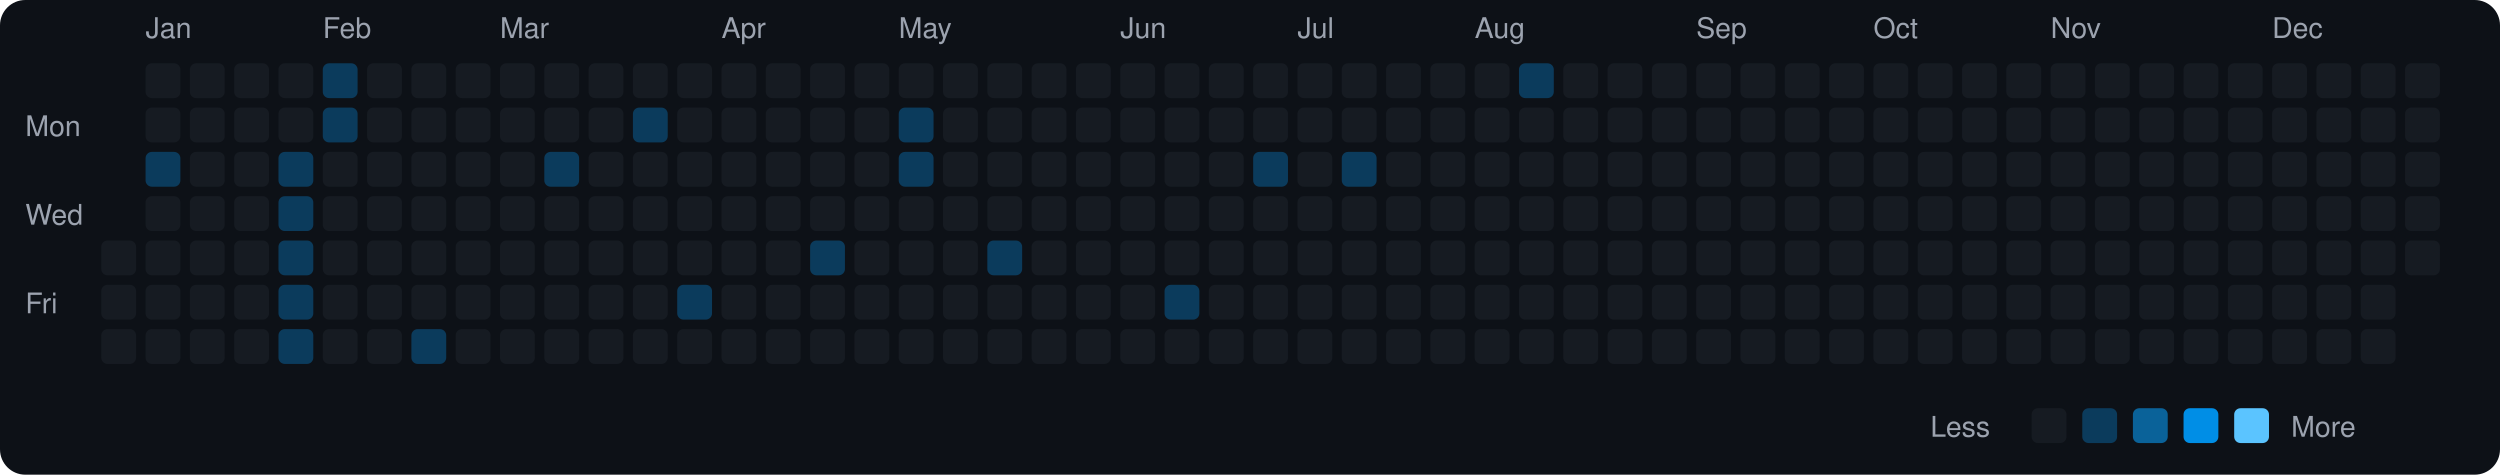
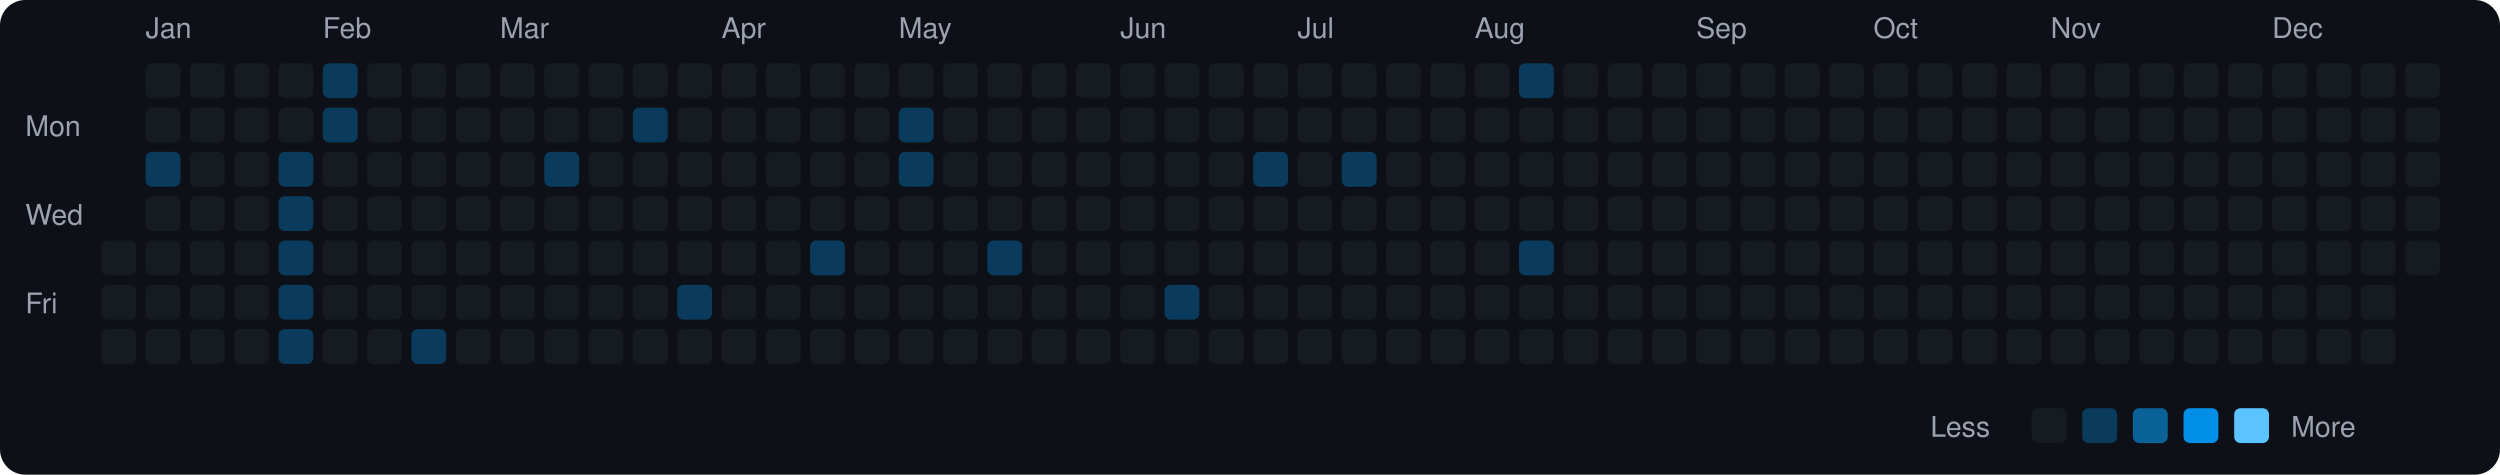
<svg xmlns="http://www.w3.org/2000/svg" viewBox="0 0 790 150" width="790" height="150">
  <rect width="790" height="150" fill="#0d1117" rx="8" ry="8" />
  <text x="8" y="43" fill="#9ca3af" font-size="9" font-family="-apple-system, BlinkMacSystemFont, 'Segoe UI', Helvetica, Arial, sans-serif">Mon</text>
  <text x="8" y="71" fill="#9ca3af" font-size="9" font-family="-apple-system, BlinkMacSystemFont, 'Segoe UI', Helvetica, Arial, sans-serif">Wed</text>
  <text x="8" y="99" fill="#9ca3af" font-size="9" font-family="-apple-system, BlinkMacSystemFont, 'Segoe UI', Helvetica, Arial, sans-serif">Fri</text>
  <rect x="32" y="76" width="11" height="11" rx="2" ry="2" fill="#161b22">
    </rect>
  <rect x="32" y="90" width="11" height="11" rx="2" ry="2" fill="#161b22">
    </rect>
  <rect x="32" y="104" width="11" height="11" rx="2" ry="2" fill="#161b22">
    </rect>
  <text x="46" y="12" fill="#9ca3af" font-size="9" font-family="-apple-system, BlinkMacSystemFont, 'Segoe UI', Helvetica, Arial, sans-serif">Jan</text>
  <rect x="46" y="20" width="11" height="11" rx="2" ry="2" fill="#161b22">
    </rect>
  <rect x="46" y="34" width="11" height="11" rx="2" ry="2" fill="#161b22">
    </rect>
  <rect x="46" y="48" width="11" height="11" rx="2" ry="2" fill="#0b3b5c">
    </rect>
  <rect x="46" y="62" width="11" height="11" rx="2" ry="2" fill="#161b22">
    </rect>
  <rect x="46" y="76" width="11" height="11" rx="2" ry="2" fill="#161b22">
    </rect>
  <rect x="46" y="90" width="11" height="11" rx="2" ry="2" fill="#161b22">
    </rect>
  <rect x="46" y="104" width="11" height="11" rx="2" ry="2" fill="#161b22">
    </rect>
  <rect x="60" y="20" width="11" height="11" rx="2" ry="2" fill="#161b22">
    </rect>
  <rect x="60" y="34" width="11" height="11" rx="2" ry="2" fill="#161b22">
    </rect>
  <rect x="60" y="48" width="11" height="11" rx="2" ry="2" fill="#161b22">
    </rect>
  <rect x="60" y="62" width="11" height="11" rx="2" ry="2" fill="#161b22">
    </rect>
  <rect x="60" y="76" width="11" height="11" rx="2" ry="2" fill="#161b22">
    </rect>
  <rect x="60" y="90" width="11" height="11" rx="2" ry="2" fill="#161b22">
    </rect>
  <rect x="60" y="104" width="11" height="11" rx="2" ry="2" fill="#161b22">
    </rect>
  <rect x="74" y="20" width="11" height="11" rx="2" ry="2" fill="#161b22">
    </rect>
  <rect x="74" y="34" width="11" height="11" rx="2" ry="2" fill="#161b22">
    </rect>
  <rect x="74" y="48" width="11" height="11" rx="2" ry="2" fill="#161b22">
    </rect>
  <rect x="74" y="62" width="11" height="11" rx="2" ry="2" fill="#161b22">
    </rect>
  <rect x="74" y="76" width="11" height="11" rx="2" ry="2" fill="#161b22">
    </rect>
  <rect x="74" y="90" width="11" height="11" rx="2" ry="2" fill="#161b22">
    </rect>
  <rect x="74" y="104" width="11" height="11" rx="2" ry="2" fill="#161b22">
    </rect>
  <rect x="88" y="20" width="11" height="11" rx="2" ry="2" fill="#161b22">
    </rect>
  <rect x="88" y="34" width="11" height="11" rx="2" ry="2" fill="#161b22">
    </rect>
  <rect x="88" y="48" width="11" height="11" rx="2" ry="2" fill="#0b3b5c">
    </rect>
  <rect x="88" y="62" width="11" height="11" rx="2" ry="2" fill="#0b3b5c">
    </rect>
  <rect x="88" y="76" width="11" height="11" rx="2" ry="2" fill="#0b3b5c">
    </rect>
  <rect x="88" y="90" width="11" height="11" rx="2" ry="2" fill="#0b3b5c">
    </rect>
  <rect x="88" y="104" width="11" height="11" rx="2" ry="2" fill="#0b3b5c">
    </rect>
  <text x="102" y="12" fill="#9ca3af" font-size="9" font-family="-apple-system, BlinkMacSystemFont, 'Segoe UI', Helvetica, Arial, sans-serif">Feb</text>
  <rect x="102" y="20" width="11" height="11" rx="2" ry="2" fill="#0b3b5c">
    </rect>
  <rect x="102" y="34" width="11" height="11" rx="2" ry="2" fill="#0b3b5c">
    </rect>
  <rect x="102" y="48" width="11" height="11" rx="2" ry="2" fill="#161b22">
    </rect>
  <rect x="102" y="62" width="11" height="11" rx="2" ry="2" fill="#161b22">
    </rect>
  <rect x="102" y="76" width="11" height="11" rx="2" ry="2" fill="#161b22">
    </rect>
  <rect x="102" y="90" width="11" height="11" rx="2" ry="2" fill="#161b22">
    </rect>
  <rect x="102" y="104" width="11" height="11" rx="2" ry="2" fill="#161b22">
    </rect>
  <rect x="116" y="20" width="11" height="11" rx="2" ry="2" fill="#161b22">
    </rect>
  <rect x="116" y="34" width="11" height="11" rx="2" ry="2" fill="#161b22">
    </rect>
  <rect x="116" y="48" width="11" height="11" rx="2" ry="2" fill="#161b22">
    </rect>
  <rect x="116" y="62" width="11" height="11" rx="2" ry="2" fill="#161b22">
    </rect>
  <rect x="116" y="76" width="11" height="11" rx="2" ry="2" fill="#161b22">
    </rect>
  <rect x="116" y="90" width="11" height="11" rx="2" ry="2" fill="#161b22">
    </rect>
  <rect x="116" y="104" width="11" height="11" rx="2" ry="2" fill="#161b22">
    </rect>
  <rect x="130" y="20" width="11" height="11" rx="2" ry="2" fill="#161b22">
    </rect>
  <rect x="130" y="34" width="11" height="11" rx="2" ry="2" fill="#161b22">
    </rect>
  <rect x="130" y="48" width="11" height="11" rx="2" ry="2" fill="#161b22">
    </rect>
  <rect x="130" y="62" width="11" height="11" rx="2" ry="2" fill="#161b22">
    </rect>
  <rect x="130" y="76" width="11" height="11" rx="2" ry="2" fill="#161b22">
    </rect>
  <rect x="130" y="90" width="11" height="11" rx="2" ry="2" fill="#161b22">
    </rect>
  <rect x="130" y="104" width="11" height="11" rx="2" ry="2" fill="#0b3b5c">
    </rect>
  <rect x="144" y="20" width="11" height="11" rx="2" ry="2" fill="#161b22">
    </rect>
  <rect x="144" y="34" width="11" height="11" rx="2" ry="2" fill="#161b22">
    </rect>
  <rect x="144" y="48" width="11" height="11" rx="2" ry="2" fill="#161b22">
    </rect>
  <rect x="144" y="62" width="11" height="11" rx="2" ry="2" fill="#161b22">
    </rect>
  <rect x="144" y="76" width="11" height="11" rx="2" ry="2" fill="#161b22">
    </rect>
  <rect x="144" y="90" width="11" height="11" rx="2" ry="2" fill="#161b22">
    </rect>
  <rect x="144" y="104" width="11" height="11" rx="2" ry="2" fill="#161b22">
    </rect>
  <text x="158" y="12" fill="#9ca3af" font-size="9" font-family="-apple-system, BlinkMacSystemFont, 'Segoe UI', Helvetica, Arial, sans-serif">Mar</text>
  <rect x="158" y="20" width="11" height="11" rx="2" ry="2" fill="#161b22">
    </rect>
  <rect x="158" y="34" width="11" height="11" rx="2" ry="2" fill="#161b22">
    </rect>
  <rect x="158" y="48" width="11" height="11" rx="2" ry="2" fill="#161b22">
    </rect>
  <rect x="158" y="62" width="11" height="11" rx="2" ry="2" fill="#161b22">
    </rect>
  <rect x="158" y="76" width="11" height="11" rx="2" ry="2" fill="#161b22">
    </rect>
  <rect x="158" y="90" width="11" height="11" rx="2" ry="2" fill="#161b22">
    </rect>
  <rect x="158" y="104" width="11" height="11" rx="2" ry="2" fill="#161b22">
    </rect>
  <rect x="172" y="20" width="11" height="11" rx="2" ry="2" fill="#161b22">
    </rect>
  <rect x="172" y="34" width="11" height="11" rx="2" ry="2" fill="#161b22">
    </rect>
  <rect x="172" y="48" width="11" height="11" rx="2" ry="2" fill="#0b3b5c">
    </rect>
  <rect x="172" y="62" width="11" height="11" rx="2" ry="2" fill="#161b22">
    </rect>
  <rect x="172" y="76" width="11" height="11" rx="2" ry="2" fill="#161b22">
    </rect>
  <rect x="172" y="90" width="11" height="11" rx="2" ry="2" fill="#161b22">
    </rect>
  <rect x="172" y="104" width="11" height="11" rx="2" ry="2" fill="#161b22">
    </rect>
  <rect x="186" y="20" width="11" height="11" rx="2" ry="2" fill="#161b22">
    </rect>
  <rect x="186" y="34" width="11" height="11" rx="2" ry="2" fill="#161b22">
    </rect>
  <rect x="186" y="48" width="11" height="11" rx="2" ry="2" fill="#161b22">
    </rect>
  <rect x="186" y="62" width="11" height="11" rx="2" ry="2" fill="#161b22">
    </rect>
  <rect x="186" y="76" width="11" height="11" rx="2" ry="2" fill="#161b22">
    </rect>
  <rect x="186" y="90" width="11" height="11" rx="2" ry="2" fill="#161b22">
    </rect>
  <rect x="186" y="104" width="11" height="11" rx="2" ry="2" fill="#161b22">
    </rect>
  <rect x="200" y="20" width="11" height="11" rx="2" ry="2" fill="#161b22">
    </rect>
  <rect x="200" y="34" width="11" height="11" rx="2" ry="2" fill="#0b3b5c">
    </rect>
  <rect x="200" y="48" width="11" height="11" rx="2" ry="2" fill="#161b22">
    </rect>
  <rect x="200" y="62" width="11" height="11" rx="2" ry="2" fill="#161b22">
    </rect>
  <rect x="200" y="76" width="11" height="11" rx="2" ry="2" fill="#161b22">
    </rect>
  <rect x="200" y="90" width="11" height="11" rx="2" ry="2" fill="#161b22">
    </rect>
  <rect x="200" y="104" width="11" height="11" rx="2" ry="2" fill="#161b22">
    </rect>
  <rect x="214" y="20" width="11" height="11" rx="2" ry="2" fill="#161b22">
    </rect>
  <rect x="214" y="34" width="11" height="11" rx="2" ry="2" fill="#161b22">
    </rect>
  <rect x="214" y="48" width="11" height="11" rx="2" ry="2" fill="#161b22">
    </rect>
  <rect x="214" y="62" width="11" height="11" rx="2" ry="2" fill="#161b22">
    </rect>
  <rect x="214" y="76" width="11" height="11" rx="2" ry="2" fill="#161b22">
    </rect>
  <rect x="214" y="90" width="11" height="11" rx="2" ry="2" fill="#0b3b5c">
    </rect>
  <rect x="214" y="104" width="11" height="11" rx="2" ry="2" fill="#161b22">
    </rect>
  <text x="228" y="12" fill="#9ca3af" font-size="9" font-family="-apple-system, BlinkMacSystemFont, 'Segoe UI', Helvetica, Arial, sans-serif">Apr</text>
  <rect x="228" y="20" width="11" height="11" rx="2" ry="2" fill="#161b22">
    </rect>
  <rect x="228" y="34" width="11" height="11" rx="2" ry="2" fill="#161b22">
    </rect>
  <rect x="228" y="48" width="11" height="11" rx="2" ry="2" fill="#161b22">
    </rect>
  <rect x="228" y="62" width="11" height="11" rx="2" ry="2" fill="#161b22">
    </rect>
  <rect x="228" y="76" width="11" height="11" rx="2" ry="2" fill="#161b22">
    </rect>
  <rect x="228" y="90" width="11" height="11" rx="2" ry="2" fill="#161b22">
    </rect>
  <rect x="228" y="104" width="11" height="11" rx="2" ry="2" fill="#161b22">
    </rect>
  <rect x="242" y="20" width="11" height="11" rx="2" ry="2" fill="#161b22">
    </rect>
  <rect x="242" y="34" width="11" height="11" rx="2" ry="2" fill="#161b22">
    </rect>
  <rect x="242" y="48" width="11" height="11" rx="2" ry="2" fill="#161b22">
    </rect>
  <rect x="242" y="62" width="11" height="11" rx="2" ry="2" fill="#161b22">
    </rect>
  <rect x="242" y="76" width="11" height="11" rx="2" ry="2" fill="#161b22">
    </rect>
  <rect x="242" y="90" width="11" height="11" rx="2" ry="2" fill="#161b22">
    </rect>
  <rect x="242" y="104" width="11" height="11" rx="2" ry="2" fill="#161b22">
    </rect>
  <rect x="256" y="20" width="11" height="11" rx="2" ry="2" fill="#161b22">
    </rect>
  <rect x="256" y="34" width="11" height="11" rx="2" ry="2" fill="#161b22">
    </rect>
  <rect x="256" y="48" width="11" height="11" rx="2" ry="2" fill="#161b22">
    </rect>
  <rect x="256" y="62" width="11" height="11" rx="2" ry="2" fill="#161b22">
    </rect>
  <rect x="256" y="76" width="11" height="11" rx="2" ry="2" fill="#0b3b5c">
    </rect>
  <rect x="256" y="90" width="11" height="11" rx="2" ry="2" fill="#161b22">
    </rect>
  <rect x="256" y="104" width="11" height="11" rx="2" ry="2" fill="#161b22">
    </rect>
  <rect x="270" y="20" width="11" height="11" rx="2" ry="2" fill="#161b22">
    </rect>
  <rect x="270" y="34" width="11" height="11" rx="2" ry="2" fill="#161b22">
    </rect>
  <rect x="270" y="48" width="11" height="11" rx="2" ry="2" fill="#161b22">
    </rect>
  <rect x="270" y="62" width="11" height="11" rx="2" ry="2" fill="#161b22">
    </rect>
  <rect x="270" y="76" width="11" height="11" rx="2" ry="2" fill="#161b22">
    </rect>
  <rect x="270" y="90" width="11" height="11" rx="2" ry="2" fill="#161b22">
    </rect>
  <rect x="270" y="104" width="11" height="11" rx="2" ry="2" fill="#161b22">
    </rect>
  <text x="284" y="12" fill="#9ca3af" font-size="9" font-family="-apple-system, BlinkMacSystemFont, 'Segoe UI', Helvetica, Arial, sans-serif">May</text>
  <rect x="284" y="20" width="11" height="11" rx="2" ry="2" fill="#161b22">
    </rect>
  <rect x="284" y="34" width="11" height="11" rx="2" ry="2" fill="#0b3b5c">
    </rect>
  <rect x="284" y="48" width="11" height="11" rx="2" ry="2" fill="#0b3b5c">
    </rect>
  <rect x="284" y="62" width="11" height="11" rx="2" ry="2" fill="#161b22">
    </rect>
  <rect x="284" y="76" width="11" height="11" rx="2" ry="2" fill="#161b22">
    </rect>
  <rect x="284" y="90" width="11" height="11" rx="2" ry="2" fill="#161b22">
    </rect>
  <rect x="284" y="104" width="11" height="11" rx="2" ry="2" fill="#161b22">
    </rect>
  <rect x="298" y="20" width="11" height="11" rx="2" ry="2" fill="#161b22">
    </rect>
  <rect x="298" y="34" width="11" height="11" rx="2" ry="2" fill="#161b22">
    </rect>
  <rect x="298" y="48" width="11" height="11" rx="2" ry="2" fill="#161b22">
    </rect>
  <rect x="298" y="62" width="11" height="11" rx="2" ry="2" fill="#161b22">
    </rect>
  <rect x="298" y="76" width="11" height="11" rx="2" ry="2" fill="#161b22">
    </rect>
  <rect x="298" y="90" width="11" height="11" rx="2" ry="2" fill="#161b22">
    </rect>
  <rect x="298" y="104" width="11" height="11" rx="2" ry="2" fill="#161b22">
    </rect>
  <rect x="312" y="20" width="11" height="11" rx="2" ry="2" fill="#161b22">
    </rect>
  <rect x="312" y="34" width="11" height="11" rx="2" ry="2" fill="#161b22">
    </rect>
  <rect x="312" y="48" width="11" height="11" rx="2" ry="2" fill="#161b22">
    </rect>
  <rect x="312" y="62" width="11" height="11" rx="2" ry="2" fill="#161b22">
    </rect>
  <rect x="312" y="76" width="11" height="11" rx="2" ry="2" fill="#0b3b5c">
    </rect>
  <rect x="312" y="90" width="11" height="11" rx="2" ry="2" fill="#161b22">
    </rect>
  <rect x="312" y="104" width="11" height="11" rx="2" ry="2" fill="#161b22">
    </rect>
  <rect x="326" y="20" width="11" height="11" rx="2" ry="2" fill="#161b22">
    </rect>
  <rect x="326" y="34" width="11" height="11" rx="2" ry="2" fill="#161b22">
    </rect>
  <rect x="326" y="48" width="11" height="11" rx="2" ry="2" fill="#161b22">
    </rect>
  <rect x="326" y="62" width="11" height="11" rx="2" ry="2" fill="#161b22">
    </rect>
  <rect x="326" y="76" width="11" height="11" rx="2" ry="2" fill="#161b22">
    </rect>
  <rect x="326" y="90" width="11" height="11" rx="2" ry="2" fill="#161b22">
    </rect>
  <rect x="326" y="104" width="11" height="11" rx="2" ry="2" fill="#161b22">
    </rect>
  <rect x="340" y="20" width="11" height="11" rx="2" ry="2" fill="#161b22">
    </rect>
  <rect x="340" y="34" width="11" height="11" rx="2" ry="2" fill="#161b22">
    </rect>
  <rect x="340" y="48" width="11" height="11" rx="2" ry="2" fill="#161b22">
    </rect>
  <rect x="340" y="62" width="11" height="11" rx="2" ry="2" fill="#161b22">
    </rect>
  <rect x="340" y="76" width="11" height="11" rx="2" ry="2" fill="#161b22">
    </rect>
  <rect x="340" y="90" width="11" height="11" rx="2" ry="2" fill="#161b22">
    </rect>
  <rect x="340" y="104" width="11" height="11" rx="2" ry="2" fill="#161b22">
    </rect>
  <text x="354" y="12" fill="#9ca3af" font-size="9" font-family="-apple-system, BlinkMacSystemFont, 'Segoe UI', Helvetica, Arial, sans-serif">Jun</text>
  <rect x="354" y="20" width="11" height="11" rx="2" ry="2" fill="#161b22">
    </rect>
  <rect x="354" y="34" width="11" height="11" rx="2" ry="2" fill="#161b22">
    </rect>
  <rect x="354" y="48" width="11" height="11" rx="2" ry="2" fill="#161b22">
    </rect>
  <rect x="354" y="62" width="11" height="11" rx="2" ry="2" fill="#161b22">
    </rect>
  <rect x="354" y="76" width="11" height="11" rx="2" ry="2" fill="#161b22">
    </rect>
  <rect x="354" y="90" width="11" height="11" rx="2" ry="2" fill="#161b22">
    </rect>
  <rect x="354" y="104" width="11" height="11" rx="2" ry="2" fill="#161b22">
    </rect>
  <rect x="368" y="20" width="11" height="11" rx="2" ry="2" fill="#161b22">
    </rect>
  <rect x="368" y="34" width="11" height="11" rx="2" ry="2" fill="#161b22">
    </rect>
  <rect x="368" y="48" width="11" height="11" rx="2" ry="2" fill="#161b22">
    </rect>
  <rect x="368" y="62" width="11" height="11" rx="2" ry="2" fill="#161b22">
    </rect>
  <rect x="368" y="76" width="11" height="11" rx="2" ry="2" fill="#161b22">
    </rect>
  <rect x="368" y="90" width="11" height="11" rx="2" ry="2" fill="#0b3b5c">
    </rect>
  <rect x="368" y="104" width="11" height="11" rx="2" ry="2" fill="#161b22">
    </rect>
  <rect x="382" y="20" width="11" height="11" rx="2" ry="2" fill="#161b22">
    </rect>
  <rect x="382" y="34" width="11" height="11" rx="2" ry="2" fill="#161b22">
    </rect>
  <rect x="382" y="48" width="11" height="11" rx="2" ry="2" fill="#161b22">
    </rect>
  <rect x="382" y="62" width="11" height="11" rx="2" ry="2" fill="#161b22">
    </rect>
  <rect x="382" y="76" width="11" height="11" rx="2" ry="2" fill="#161b22">
    </rect>
  <rect x="382" y="90" width="11" height="11" rx="2" ry="2" fill="#161b22">
    </rect>
  <rect x="382" y="104" width="11" height="11" rx="2" ry="2" fill="#161b22">
    </rect>
  <rect x="396" y="20" width="11" height="11" rx="2" ry="2" fill="#161b22">
    </rect>
  <rect x="396" y="34" width="11" height="11" rx="2" ry="2" fill="#161b22">
    </rect>
  <rect x="396" y="48" width="11" height="11" rx="2" ry="2" fill="#0b3b5c">
    </rect>
  <rect x="396" y="62" width="11" height="11" rx="2" ry="2" fill="#161b22">
    </rect>
  <rect x="396" y="76" width="11" height="11" rx="2" ry="2" fill="#161b22">
    </rect>
  <rect x="396" y="90" width="11" height="11" rx="2" ry="2" fill="#161b22">
    </rect>
  <rect x="396" y="104" width="11" height="11" rx="2" ry="2" fill="#161b22">
    </rect>
  <text x="410" y="12" fill="#9ca3af" font-size="9" font-family="-apple-system, BlinkMacSystemFont, 'Segoe UI', Helvetica, Arial, sans-serif">Jul</text>
  <rect x="410" y="20" width="11" height="11" rx="2" ry="2" fill="#161b22">
    </rect>
  <rect x="410" y="34" width="11" height="11" rx="2" ry="2" fill="#161b22">
    </rect>
  <rect x="410" y="48" width="11" height="11" rx="2" ry="2" fill="#161b22">
    </rect>
  <rect x="410" y="62" width="11" height="11" rx="2" ry="2" fill="#161b22">
    </rect>
  <rect x="410" y="76" width="11" height="11" rx="2" ry="2" fill="#161b22">
    </rect>
  <rect x="410" y="90" width="11" height="11" rx="2" ry="2" fill="#161b22">
    </rect>
  <rect x="410" y="104" width="11" height="11" rx="2" ry="2" fill="#161b22">
    </rect>
  <rect x="424" y="20" width="11" height="11" rx="2" ry="2" fill="#161b22">
    </rect>
  <rect x="424" y="34" width="11" height="11" rx="2" ry="2" fill="#161b22">
    </rect>
  <rect x="424" y="48" width="11" height="11" rx="2" ry="2" fill="#0b3b5c">
    </rect>
  <rect x="424" y="62" width="11" height="11" rx="2" ry="2" fill="#161b22">
    </rect>
  <rect x="424" y="76" width="11" height="11" rx="2" ry="2" fill="#161b22">
    </rect>
  <rect x="424" y="90" width="11" height="11" rx="2" ry="2" fill="#161b22">
    </rect>
  <rect x="424" y="104" width="11" height="11" rx="2" ry="2" fill="#161b22">
    </rect>
  <rect x="438" y="20" width="11" height="11" rx="2" ry="2" fill="#161b22">
    </rect>
  <rect x="438" y="34" width="11" height="11" rx="2" ry="2" fill="#161b22">
    </rect>
  <rect x="438" y="48" width="11" height="11" rx="2" ry="2" fill="#161b22">
    </rect>
  <rect x="438" y="62" width="11" height="11" rx="2" ry="2" fill="#161b22">
    </rect>
  <rect x="438" y="76" width="11" height="11" rx="2" ry="2" fill="#161b22">
    </rect>
  <rect x="438" y="90" width="11" height="11" rx="2" ry="2" fill="#161b22">
    </rect>
  <rect x="438" y="104" width="11" height="11" rx="2" ry="2" fill="#161b22">
    </rect>
  <rect x="452" y="20" width="11" height="11" rx="2" ry="2" fill="#161b22">
    </rect>
  <rect x="452" y="34" width="11" height="11" rx="2" ry="2" fill="#161b22">
    </rect>
  <rect x="452" y="48" width="11" height="11" rx="2" ry="2" fill="#161b22">
    </rect>
  <rect x="452" y="62" width="11" height="11" rx="2" ry="2" fill="#161b22">
    </rect>
  <rect x="452" y="76" width="11" height="11" rx="2" ry="2" fill="#161b22">
    </rect>
  <rect x="452" y="90" width="11" height="11" rx="2" ry="2" fill="#161b22">
    </rect>
  <rect x="452" y="104" width="11" height="11" rx="2" ry="2" fill="#161b22">
    </rect>
  <text x="466" y="12" fill="#9ca3af" font-size="9" font-family="-apple-system, BlinkMacSystemFont, 'Segoe UI', Helvetica, Arial, sans-serif">Aug</text>
  <rect x="466" y="20" width="11" height="11" rx="2" ry="2" fill="#161b22">
    </rect>
  <rect x="466" y="34" width="11" height="11" rx="2" ry="2" fill="#161b22">
    </rect>
  <rect x="466" y="48" width="11" height="11" rx="2" ry="2" fill="#161b22">
    </rect>
  <rect x="466" y="62" width="11" height="11" rx="2" ry="2" fill="#161b22">
    </rect>
  <rect x="466" y="76" width="11" height="11" rx="2" ry="2" fill="#161b22">
    </rect>
  <rect x="466" y="90" width="11" height="11" rx="2" ry="2" fill="#161b22">
    </rect>
  <rect x="466" y="104" width="11" height="11" rx="2" ry="2" fill="#161b22">
    </rect>
  <rect x="480" y="20" width="11" height="11" rx="2" ry="2" fill="#0b3b5c">
    </rect>
  <rect x="480" y="34" width="11" height="11" rx="2" ry="2" fill="#161b22">
    </rect>
  <rect x="480" y="48" width="11" height="11" rx="2" ry="2" fill="#161b22">
    </rect>
  <rect x="480" y="62" width="11" height="11" rx="2" ry="2" fill="#161b22">
    </rect>
-   <rect x="480" y="76" width="11" height="11" rx="2" ry="2" fill="#161b22">
+   <rect x="480" y="76" width="11" height="11" rx="2" ry="2" fill="#0b3b5c">
    </rect>
  <rect x="480" y="90" width="11" height="11" rx="2" ry="2" fill="#161b22">
    </rect>
  <rect x="480" y="104" width="11" height="11" rx="2" ry="2" fill="#161b22">
    </rect>
  <rect x="494" y="20" width="11" height="11" rx="2" ry="2" fill="#161b22">
    </rect>
  <rect x="494" y="34" width="11" height="11" rx="2" ry="2" fill="#161b22">
    </rect>
  <rect x="494" y="48" width="11" height="11" rx="2" ry="2" fill="#161b22">
    </rect>
  <rect x="494" y="62" width="11" height="11" rx="2" ry="2" fill="#161b22">
    </rect>
  <rect x="494" y="76" width="11" height="11" rx="2" ry="2" fill="#161b22">
    </rect>
  <rect x="494" y="90" width="11" height="11" rx="2" ry="2" fill="#161b22">
    </rect>
  <rect x="494" y="104" width="11" height="11" rx="2" ry="2" fill="#161b22">
    </rect>
  <rect x="508" y="20" width="11" height="11" rx="2" ry="2" fill="#161b22">
    </rect>
  <rect x="508" y="34" width="11" height="11" rx="2" ry="2" fill="#161b22">
    </rect>
  <rect x="508" y="48" width="11" height="11" rx="2" ry="2" fill="#161b22">
    </rect>
  <rect x="508" y="62" width="11" height="11" rx="2" ry="2" fill="#161b22">
    </rect>
  <rect x="508" y="76" width="11" height="11" rx="2" ry="2" fill="#161b22">
    </rect>
  <rect x="508" y="90" width="11" height="11" rx="2" ry="2" fill="#161b22">
    </rect>
  <rect x="508" y="104" width="11" height="11" rx="2" ry="2" fill="#161b22">
    </rect>
  <rect x="522" y="20" width="11" height="11" rx="2" ry="2" fill="#161b22">
    </rect>
  <rect x="522" y="34" width="11" height="11" rx="2" ry="2" fill="#161b22">
    </rect>
  <rect x="522" y="48" width="11" height="11" rx="2" ry="2" fill="#161b22">
    </rect>
  <rect x="522" y="62" width="11" height="11" rx="2" ry="2" fill="#161b22">
    </rect>
  <rect x="522" y="76" width="11" height="11" rx="2" ry="2" fill="#161b22">
    </rect>
  <rect x="522" y="90" width="11" height="11" rx="2" ry="2" fill="#161b22">
    </rect>
  <rect x="522" y="104" width="11" height="11" rx="2" ry="2" fill="#161b22">
    </rect>
  <text x="536" y="12" fill="#9ca3af" font-size="9" font-family="-apple-system, BlinkMacSystemFont, 'Segoe UI', Helvetica, Arial, sans-serif">Sep</text>
  <rect x="536" y="20" width="11" height="11" rx="2" ry="2" fill="#161b22">
    </rect>
  <rect x="536" y="34" width="11" height="11" rx="2" ry="2" fill="#161b22">
    </rect>
  <rect x="536" y="48" width="11" height="11" rx="2" ry="2" fill="#161b22">
    </rect>
  <rect x="536" y="62" width="11" height="11" rx="2" ry="2" fill="#161b22">
    </rect>
  <rect x="536" y="76" width="11" height="11" rx="2" ry="2" fill="#161b22">
    </rect>
  <rect x="536" y="90" width="11" height="11" rx="2" ry="2" fill="#161b22">
    </rect>
  <rect x="536" y="104" width="11" height="11" rx="2" ry="2" fill="#161b22">
    </rect>
  <rect x="550" y="20" width="11" height="11" rx="2" ry="2" fill="#161b22">
    </rect>
  <rect x="550" y="34" width="11" height="11" rx="2" ry="2" fill="#161b22">
    </rect>
  <rect x="550" y="48" width="11" height="11" rx="2" ry="2" fill="#161b22">
    </rect>
  <rect x="550" y="62" width="11" height="11" rx="2" ry="2" fill="#161b22">
    </rect>
  <rect x="550" y="76" width="11" height="11" rx="2" ry="2" fill="#161b22">
    </rect>
  <rect x="550" y="90" width="11" height="11" rx="2" ry="2" fill="#161b22">
    </rect>
  <rect x="550" y="104" width="11" height="11" rx="2" ry="2" fill="#161b22">
    </rect>
  <rect x="564" y="20" width="11" height="11" rx="2" ry="2" fill="#161b22">
    </rect>
  <rect x="564" y="34" width="11" height="11" rx="2" ry="2" fill="#161b22">
    </rect>
  <rect x="564" y="48" width="11" height="11" rx="2" ry="2" fill="#161b22">
    </rect>
  <rect x="564" y="62" width="11" height="11" rx="2" ry="2" fill="#161b22">
    </rect>
  <rect x="564" y="76" width="11" height="11" rx="2" ry="2" fill="#161b22">
    </rect>
  <rect x="564" y="90" width="11" height="11" rx="2" ry="2" fill="#161b22">
    </rect>
  <rect x="564" y="104" width="11" height="11" rx="2" ry="2" fill="#161b22">
    </rect>
  <rect x="578" y="20" width="11" height="11" rx="2" ry="2" fill="#161b22">
    </rect>
  <rect x="578" y="34" width="11" height="11" rx="2" ry="2" fill="#161b22">
    </rect>
  <rect x="578" y="48" width="11" height="11" rx="2" ry="2" fill="#161b22">
    </rect>
  <rect x="578" y="62" width="11" height="11" rx="2" ry="2" fill="#161b22">
    </rect>
  <rect x="578" y="76" width="11" height="11" rx="2" ry="2" fill="#161b22">
    </rect>
  <rect x="578" y="90" width="11" height="11" rx="2" ry="2" fill="#161b22">
    </rect>
  <rect x="578" y="104" width="11" height="11" rx="2" ry="2" fill="#161b22">
    </rect>
  <text x="592" y="12" fill="#9ca3af" font-size="9" font-family="-apple-system, BlinkMacSystemFont, 'Segoe UI', Helvetica, Arial, sans-serif">Oct</text>
  <rect x="592" y="20" width="11" height="11" rx="2" ry="2" fill="#161b22">
    </rect>
  <rect x="592" y="34" width="11" height="11" rx="2" ry="2" fill="#161b22">
    </rect>
  <rect x="592" y="48" width="11" height="11" rx="2" ry="2" fill="#161b22">
    </rect>
  <rect x="592" y="62" width="11" height="11" rx="2" ry="2" fill="#161b22">
    </rect>
  <rect x="592" y="76" width="11" height="11" rx="2" ry="2" fill="#161b22">
    </rect>
  <rect x="592" y="90" width="11" height="11" rx="2" ry="2" fill="#161b22">
    </rect>
  <rect x="592" y="104" width="11" height="11" rx="2" ry="2" fill="#161b22">
    </rect>
  <rect x="606" y="20" width="11" height="11" rx="2" ry="2" fill="#161b22">
    </rect>
  <rect x="606" y="34" width="11" height="11" rx="2" ry="2" fill="#161b22">
    </rect>
  <rect x="606" y="48" width="11" height="11" rx="2" ry="2" fill="#161b22">
    </rect>
  <rect x="606" y="62" width="11" height="11" rx="2" ry="2" fill="#161b22">
    </rect>
  <rect x="606" y="76" width="11" height="11" rx="2" ry="2" fill="#161b22">
    </rect>
  <rect x="606" y="90" width="11" height="11" rx="2" ry="2" fill="#161b22">
    </rect>
  <rect x="606" y="104" width="11" height="11" rx="2" ry="2" fill="#161b22">
    </rect>
  <rect x="620" y="20" width="11" height="11" rx="2" ry="2" fill="#161b22">
    </rect>
  <rect x="620" y="34" width="11" height="11" rx="2" ry="2" fill="#161b22">
    </rect>
  <rect x="620" y="48" width="11" height="11" rx="2" ry="2" fill="#161b22">
    </rect>
  <rect x="620" y="62" width="11" height="11" rx="2" ry="2" fill="#161b22">
    </rect>
  <rect x="620" y="76" width="11" height="11" rx="2" ry="2" fill="#161b22">
    </rect>
  <rect x="620" y="90" width="11" height="11" rx="2" ry="2" fill="#161b22">
    </rect>
  <rect x="620" y="104" width="11" height="11" rx="2" ry="2" fill="#161b22">
    </rect>
  <rect x="634" y="20" width="11" height="11" rx="2" ry="2" fill="#161b22">
    </rect>
  <rect x="634" y="34" width="11" height="11" rx="2" ry="2" fill="#161b22">
    </rect>
  <rect x="634" y="48" width="11" height="11" rx="2" ry="2" fill="#161b22">
    </rect>
  <rect x="634" y="62" width="11" height="11" rx="2" ry="2" fill="#161b22">
    </rect>
  <rect x="634" y="76" width="11" height="11" rx="2" ry="2" fill="#161b22">
    </rect>
  <rect x="634" y="90" width="11" height="11" rx="2" ry="2" fill="#161b22">
    </rect>
  <rect x="634" y="104" width="11" height="11" rx="2" ry="2" fill="#161b22">
    </rect>
  <text x="648" y="12" fill="#9ca3af" font-size="9" font-family="-apple-system, BlinkMacSystemFont, 'Segoe UI', Helvetica, Arial, sans-serif">Nov</text>
  <rect x="648" y="20" width="11" height="11" rx="2" ry="2" fill="#161b22">
    </rect>
  <rect x="648" y="34" width="11" height="11" rx="2" ry="2" fill="#161b22">
    </rect>
  <rect x="648" y="48" width="11" height="11" rx="2" ry="2" fill="#161b22">
    </rect>
  <rect x="648" y="62" width="11" height="11" rx="2" ry="2" fill="#161b22">
    </rect>
  <rect x="648" y="76" width="11" height="11" rx="2" ry="2" fill="#161b22">
    </rect>
  <rect x="648" y="90" width="11" height="11" rx="2" ry="2" fill="#161b22">
    </rect>
  <rect x="648" y="104" width="11" height="11" rx="2" ry="2" fill="#161b22">
    </rect>
  <rect x="662" y="20" width="11" height="11" rx="2" ry="2" fill="#161b22">
    </rect>
  <rect x="662" y="34" width="11" height="11" rx="2" ry="2" fill="#161b22">
    </rect>
  <rect x="662" y="48" width="11" height="11" rx="2" ry="2" fill="#161b22">
    </rect>
  <rect x="662" y="62" width="11" height="11" rx="2" ry="2" fill="#161b22">
    </rect>
  <rect x="662" y="76" width="11" height="11" rx="2" ry="2" fill="#161b22">
    </rect>
  <rect x="662" y="90" width="11" height="11" rx="2" ry="2" fill="#161b22">
    </rect>
  <rect x="662" y="104" width="11" height="11" rx="2" ry="2" fill="#161b22">
    </rect>
  <rect x="676" y="20" width="11" height="11" rx="2" ry="2" fill="#161b22">
    </rect>
  <rect x="676" y="34" width="11" height="11" rx="2" ry="2" fill="#161b22">
    </rect>
  <rect x="676" y="48" width="11" height="11" rx="2" ry="2" fill="#161b22">
    </rect>
  <rect x="676" y="62" width="11" height="11" rx="2" ry="2" fill="#161b22">
    </rect>
  <rect x="676" y="76" width="11" height="11" rx="2" ry="2" fill="#161b22">
    </rect>
  <rect x="676" y="90" width="11" height="11" rx="2" ry="2" fill="#161b22">
    </rect>
  <rect x="676" y="104" width="11" height="11" rx="2" ry="2" fill="#161b22">
    </rect>
  <rect x="690" y="20" width="11" height="11" rx="2" ry="2" fill="#161b22">
    </rect>
  <rect x="690" y="34" width="11" height="11" rx="2" ry="2" fill="#161b22">
    </rect>
  <rect x="690" y="48" width="11" height="11" rx="2" ry="2" fill="#161b22">
    </rect>
  <rect x="690" y="62" width="11" height="11" rx="2" ry="2" fill="#161b22">
    </rect>
  <rect x="690" y="76" width="11" height="11" rx="2" ry="2" fill="#161b22">
    </rect>
  <rect x="690" y="90" width="11" height="11" rx="2" ry="2" fill="#161b22">
    </rect>
  <rect x="690" y="104" width="11" height="11" rx="2" ry="2" fill="#161b22">
    </rect>
  <rect x="704" y="20" width="11" height="11" rx="2" ry="2" fill="#161b22">
    </rect>
  <rect x="704" y="34" width="11" height="11" rx="2" ry="2" fill="#161b22">
    </rect>
  <rect x="704" y="48" width="11" height="11" rx="2" ry="2" fill="#161b22">
    </rect>
  <rect x="704" y="62" width="11" height="11" rx="2" ry="2" fill="#161b22">
    </rect>
  <rect x="704" y="76" width="11" height="11" rx="2" ry="2" fill="#161b22">
    </rect>
  <rect x="704" y="90" width="11" height="11" rx="2" ry="2" fill="#161b22">
    </rect>
  <rect x="704" y="104" width="11" height="11" rx="2" ry="2" fill="#161b22">
    </rect>
  <text x="718" y="12" fill="#9ca3af" font-size="9" font-family="-apple-system, BlinkMacSystemFont, 'Segoe UI', Helvetica, Arial, sans-serif">Dec</text>
  <rect x="718" y="20" width="11" height="11" rx="2" ry="2" fill="#161b22">
    </rect>
  <rect x="718" y="34" width="11" height="11" rx="2" ry="2" fill="#161b22">
    </rect>
  <rect x="718" y="48" width="11" height="11" rx="2" ry="2" fill="#161b22">
    </rect>
  <rect x="718" y="62" width="11" height="11" rx="2" ry="2" fill="#161b22">
    </rect>
  <rect x="718" y="76" width="11" height="11" rx="2" ry="2" fill="#161b22">
    </rect>
  <rect x="718" y="90" width="11" height="11" rx="2" ry="2" fill="#161b22">
    </rect>
  <rect x="718" y="104" width="11" height="11" rx="2" ry="2" fill="#161b22">
    </rect>
  <rect x="732" y="20" width="11" height="11" rx="2" ry="2" fill="#161b22">
    </rect>
  <rect x="732" y="34" width="11" height="11" rx="2" ry="2" fill="#161b22">
    </rect>
  <rect x="732" y="48" width="11" height="11" rx="2" ry="2" fill="#161b22">
    </rect>
  <rect x="732" y="62" width="11" height="11" rx="2" ry="2" fill="#161b22">
    </rect>
  <rect x="732" y="76" width="11" height="11" rx="2" ry="2" fill="#161b22">
    </rect>
  <rect x="732" y="90" width="11" height="11" rx="2" ry="2" fill="#161b22">
    </rect>
  <rect x="732" y="104" width="11" height="11" rx="2" ry="2" fill="#161b22">
    </rect>
  <rect x="746" y="20" width="11" height="11" rx="2" ry="2" fill="#161b22">
    </rect>
  <rect x="746" y="34" width="11" height="11" rx="2" ry="2" fill="#161b22">
    </rect>
  <rect x="746" y="48" width="11" height="11" rx="2" ry="2" fill="#161b22">
    </rect>
  <rect x="746" y="62" width="11" height="11" rx="2" ry="2" fill="#161b22">
    </rect>
  <rect x="746" y="76" width="11" height="11" rx="2" ry="2" fill="#161b22">
    </rect>
  <rect x="746" y="90" width="11" height="11" rx="2" ry="2" fill="#161b22">
    </rect>
  <rect x="746" y="104" width="11" height="11" rx="2" ry="2" fill="#161b22">
    </rect>
  <rect x="760" y="20" width="11" height="11" rx="2" ry="2" fill="#161b22">
    </rect>
  <rect x="760" y="34" width="11" height="11" rx="2" ry="2" fill="#161b22">
    </rect>
  <rect x="760" y="48" width="11" height="11" rx="2" ry="2" fill="#161b22">
    </rect>
  <rect x="760" y="62" width="11" height="11" rx="2" ry="2" fill="#161b22">
    </rect>
  <rect x="760" y="76" width="11" height="11" rx="2" ry="2" fill="#161b22">
    </rect>
  <text x="610" y="138" fill="#9ca3af" font-size="9" font-family="-apple-system, BlinkMacSystemFont, 'Segoe UI', Helvetica, Arial, sans-serif">Less</text>
  <rect x="642" y="129" width="11" height="11" rx="2" ry="2" fill="#161b22" />
  <rect x="658" y="129" width="11" height="11" rx="2" ry="2" fill="#0b3b5c" />
  <rect x="674" y="129" width="11" height="11" rx="2" ry="2" fill="#0a6299" />
  <rect x="690" y="129" width="11" height="11" rx="2" ry="2" fill="#008ee6" />
  <rect x="706" y="129" width="11" height="11" rx="2" ry="2" fill="#5bc4ff" />
  <text x="724" y="138" fill="#9ca3af" font-size="9" font-family="-apple-system, BlinkMacSystemFont, 'Segoe UI', Helvetica, Arial, sans-serif">More</text>
</svg>
